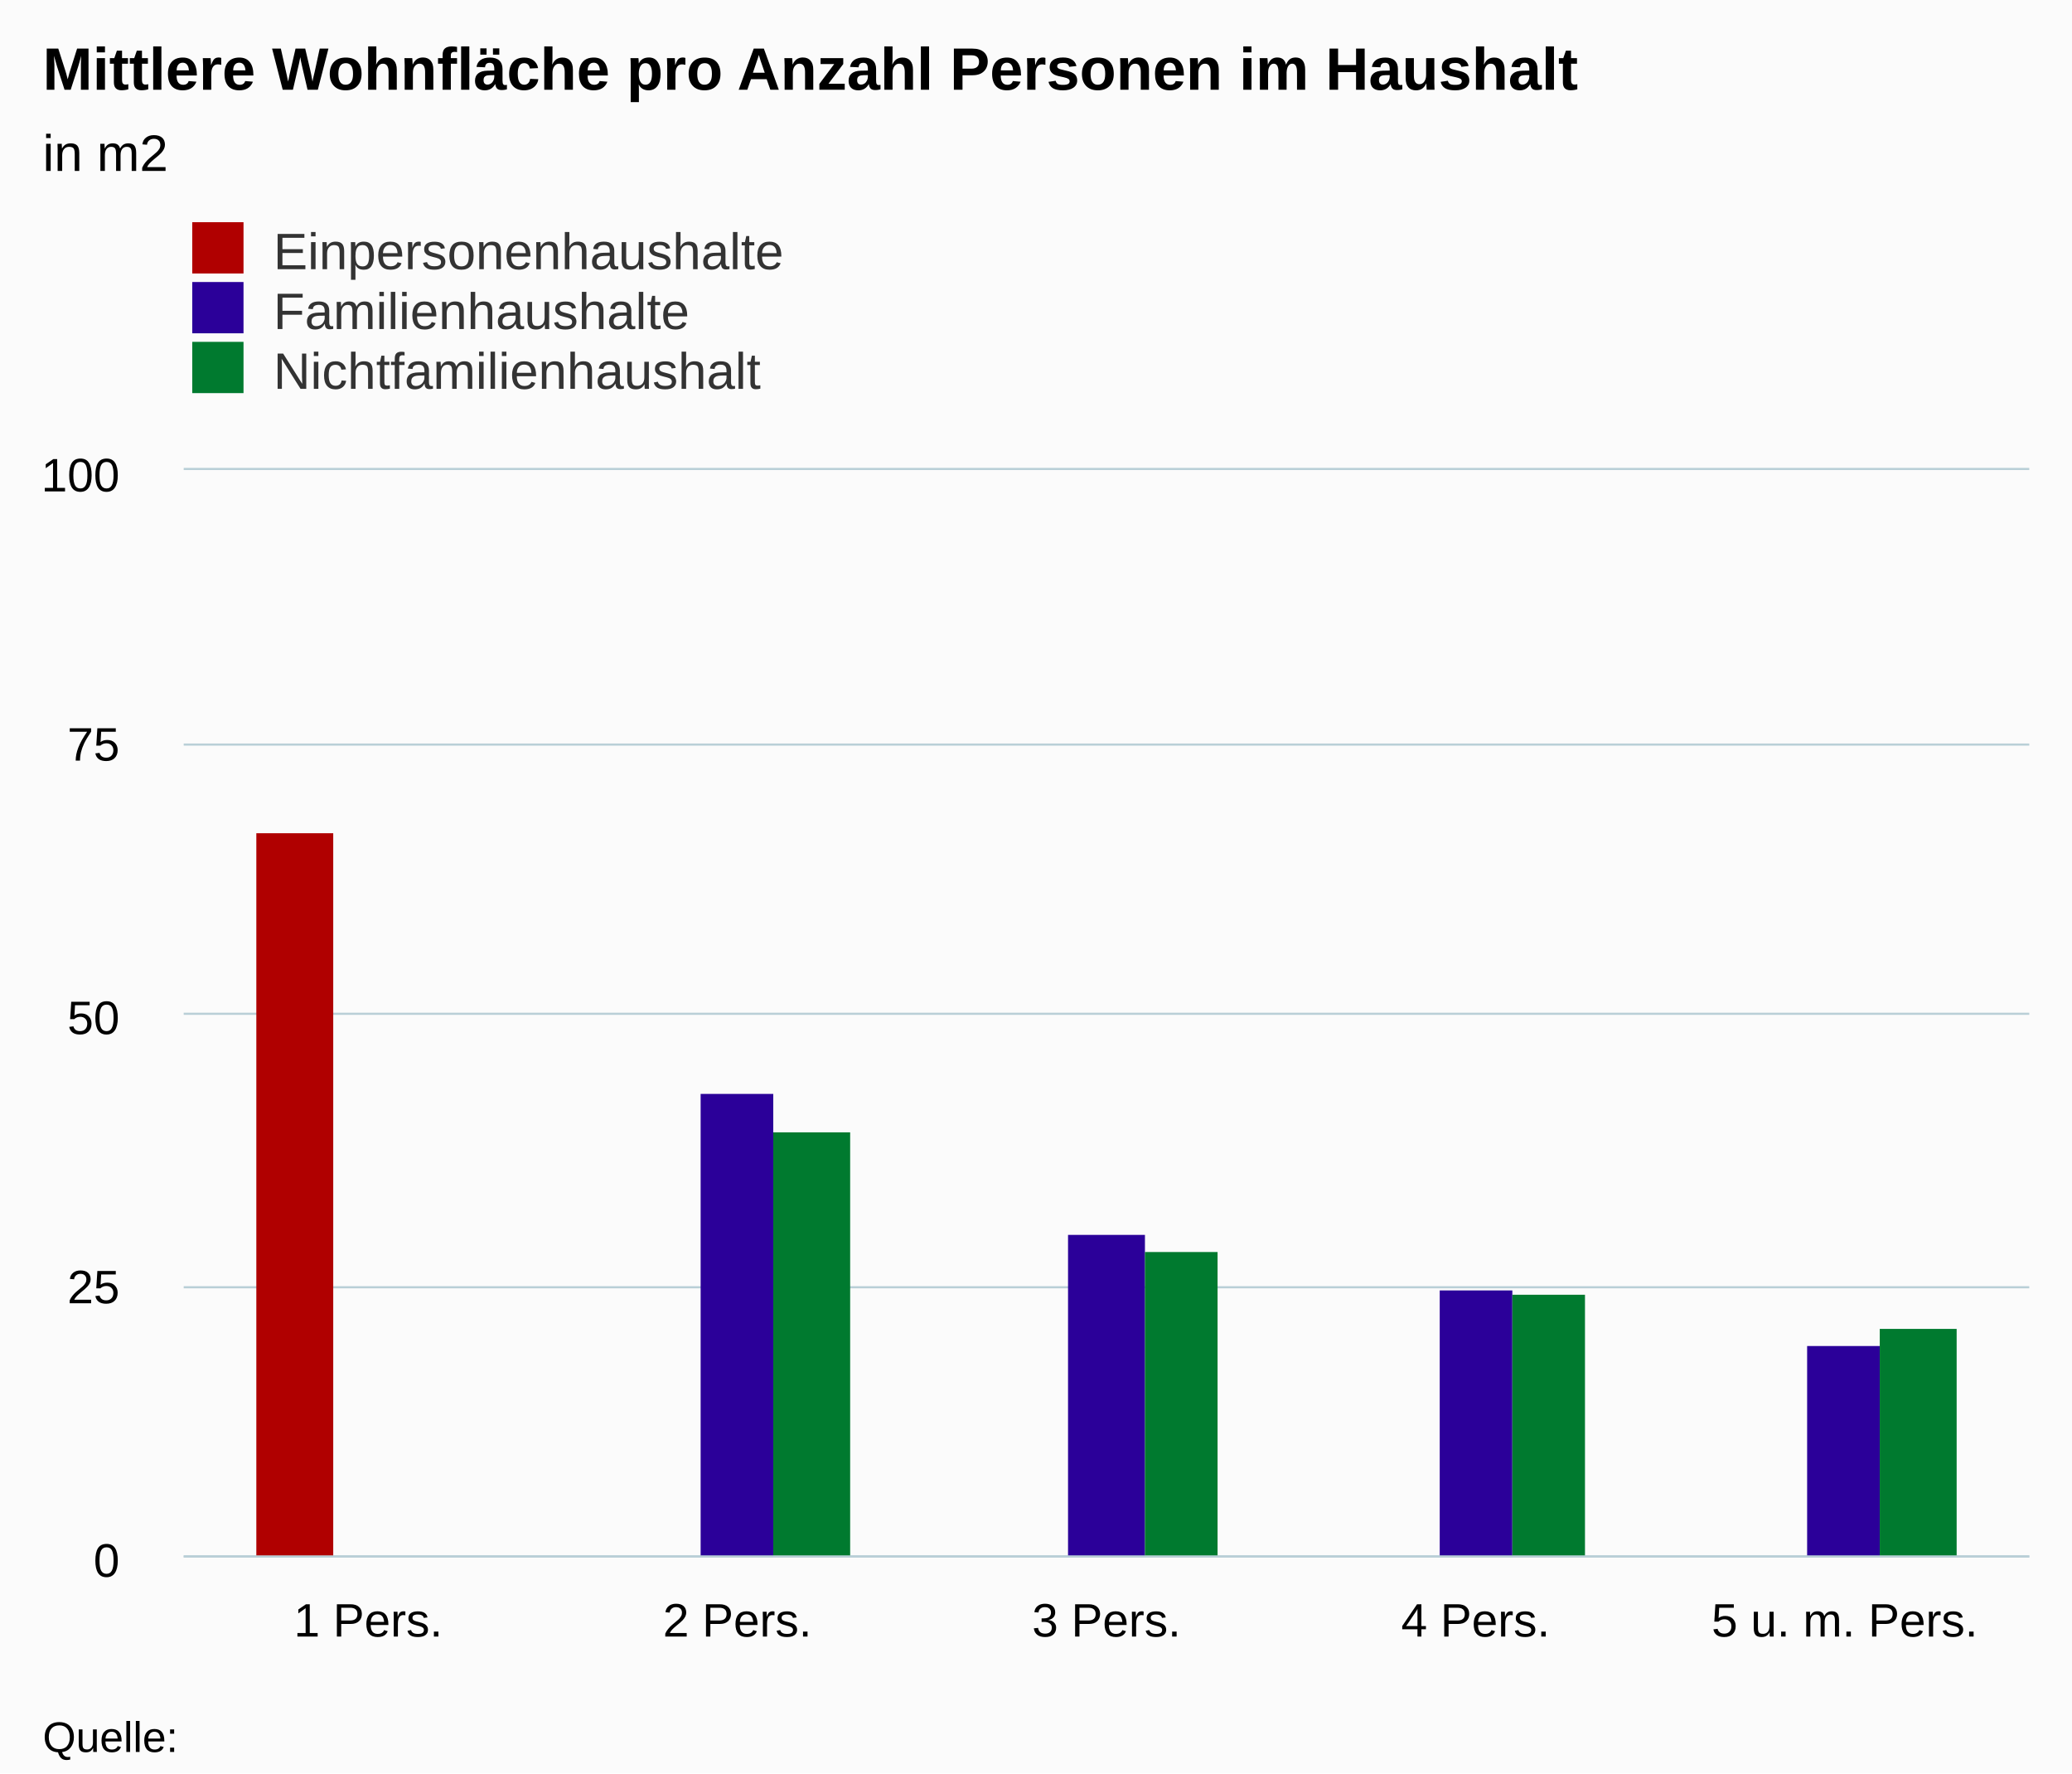
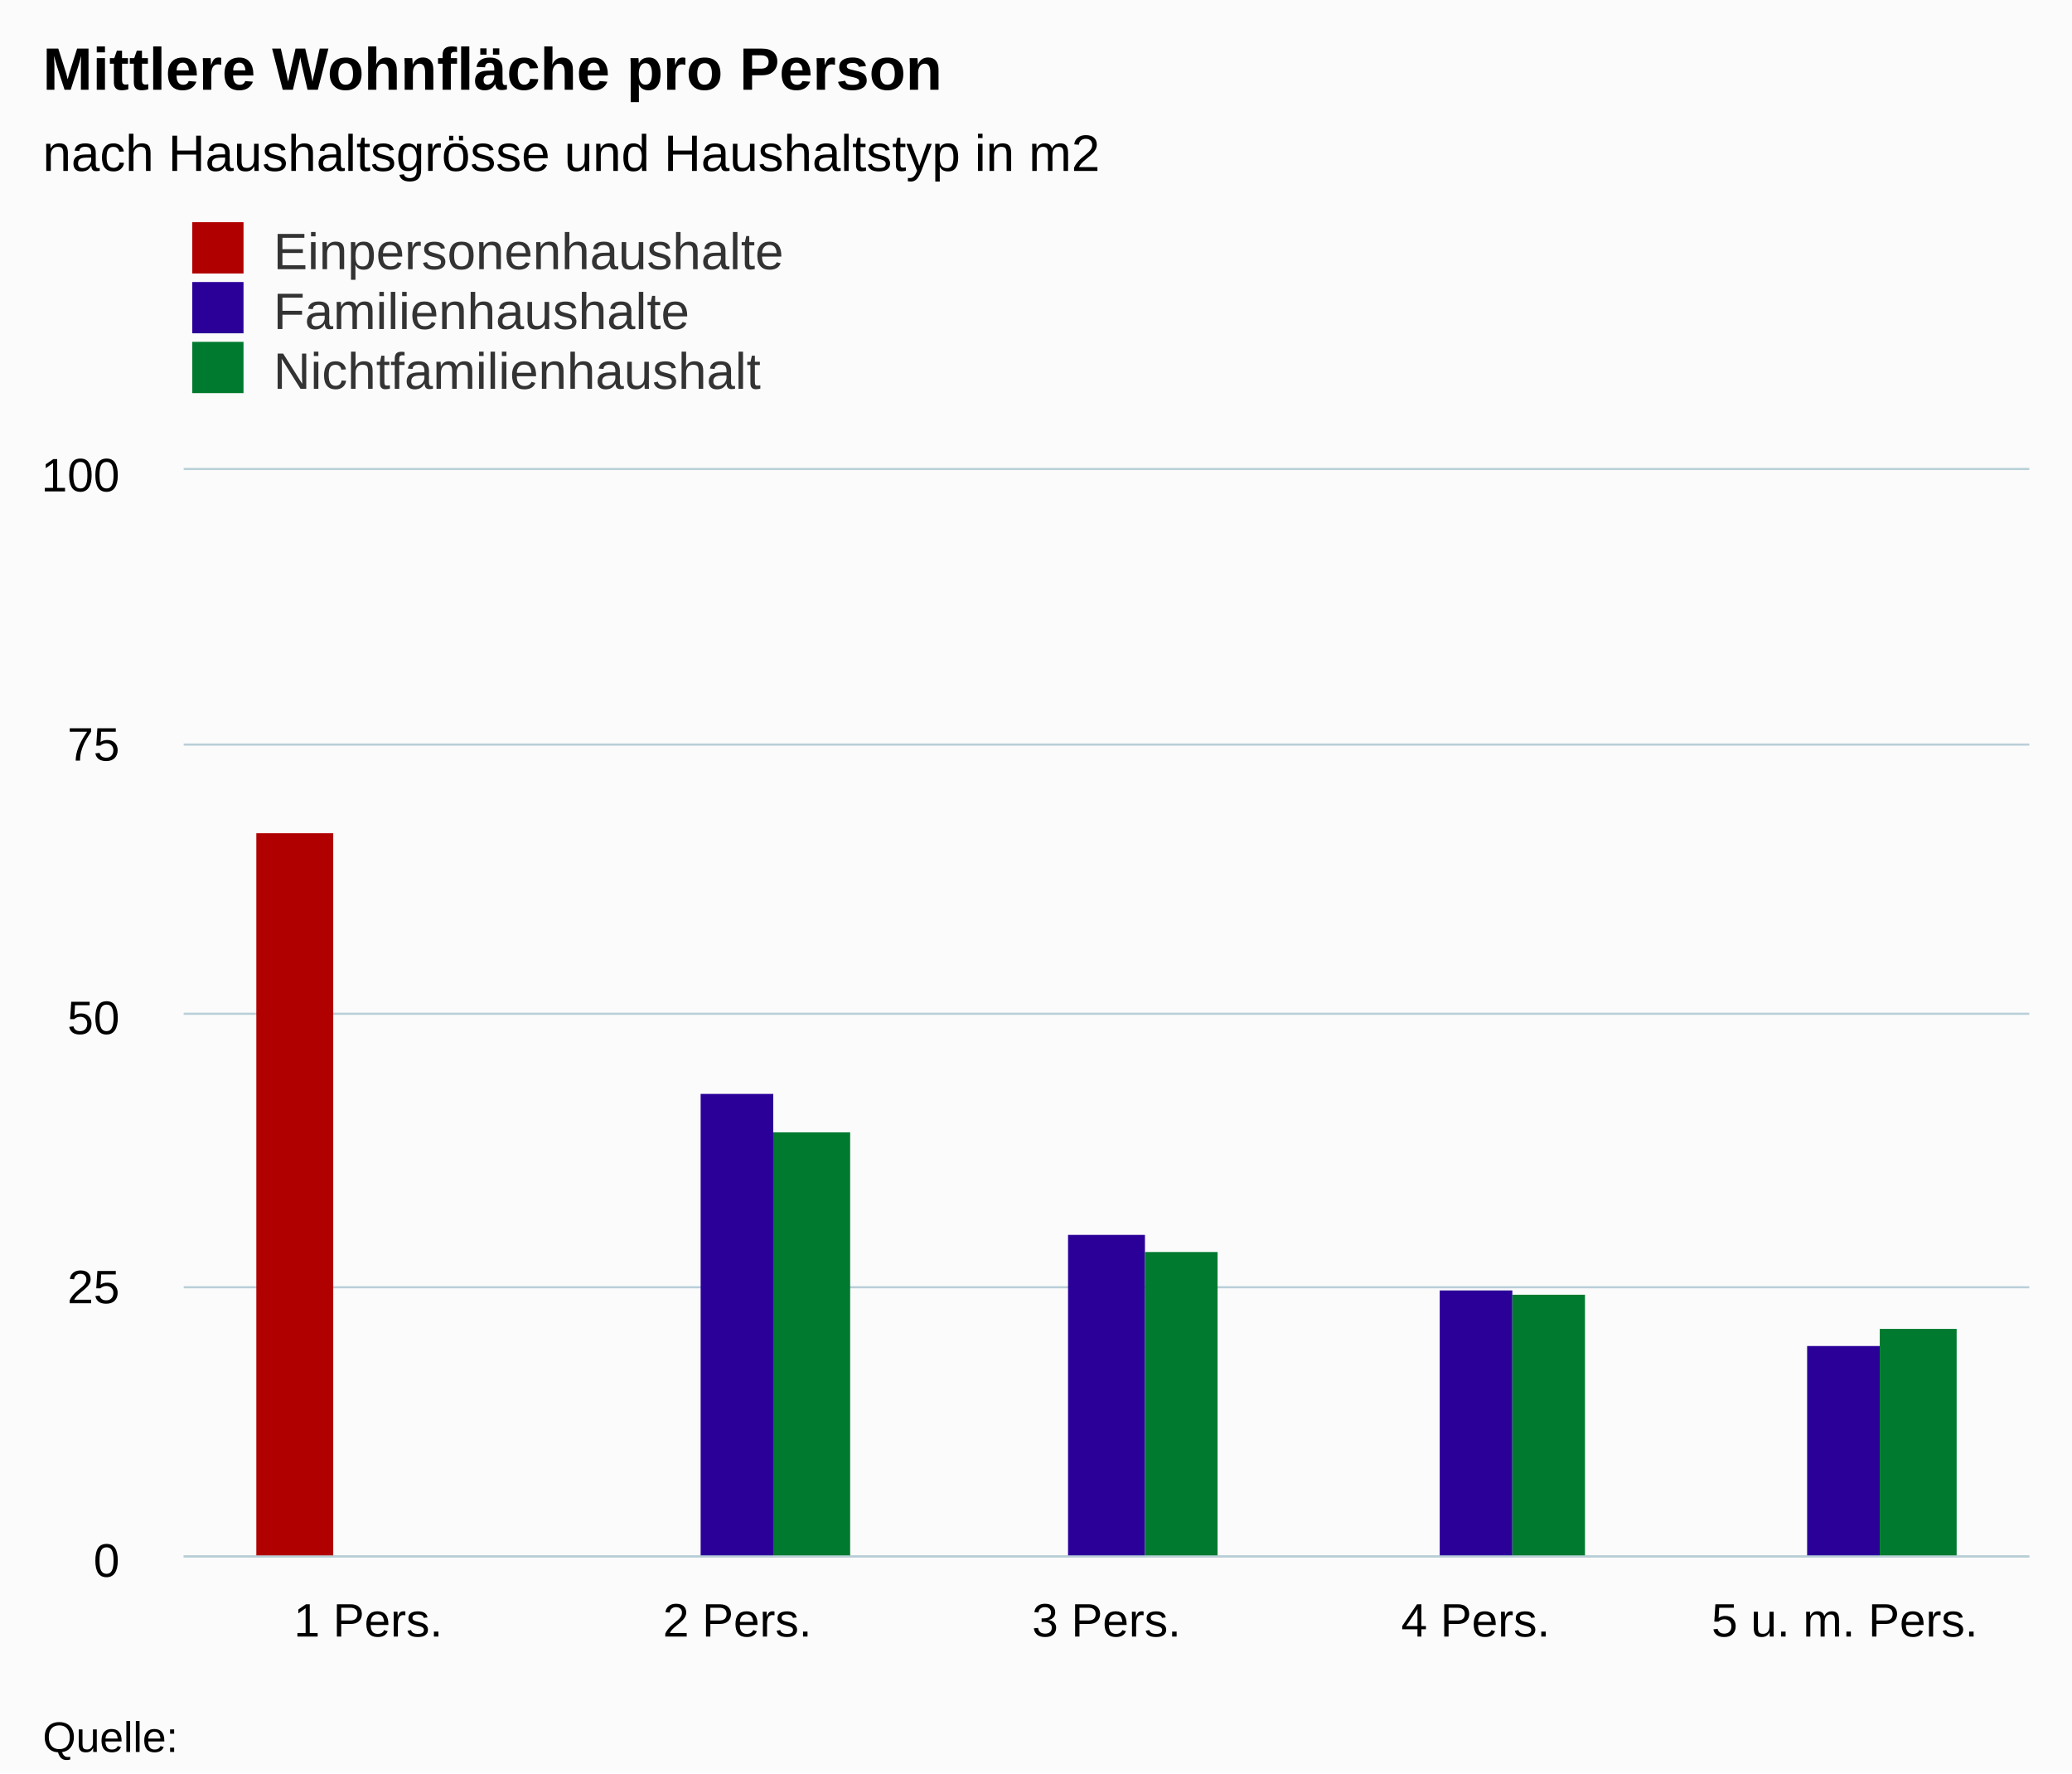
<svg xmlns="http://www.w3.org/2000/svg" version="1.1" class="highcharts-root" style="font-family:arial;font-size:12px;" viewBox="0 0 485 415">
  <defs>
    <clipPath>
      <rect x="0" y="0" width="432" height="254" fill="none" />
    </clipPath>
    <clipPath id="a">
      <rect x="0" y="0" width="432" height="254" fill="none" />
    </clipPath>
  </defs>
  <rect fill="#fbfbfb" class="highcharts-background" x="0" y="0" width="485" height="415" rx="0" ry="0" />
  <rect fill="none" class="highcharts-plot-background" x="43" y="110" width="432" height="254" />
  <g class="highcharts-pane-group" />
  <g class="highcharts-grid highcharts-xaxis-grid ">
    <path fill="none" class="highcharts-grid-line" d="M 128.5 110 L 128.5 364" opacity="1" />
    <path fill="none" class="highcharts-grid-line" d="M 215.5 110 L 215.5 364" opacity="1" />
    <path fill="none" class="highcharts-grid-line" d="M 301.5 110 L 301.5 364" opacity="1" />
    <path fill="none" class="highcharts-grid-line" d="M 388.5 110 L 388.5 364" opacity="1" />
    <path fill="none" class="highcharts-grid-line" d="M 474.5 110 L 474.5 364" opacity="1" />
    <path fill="none" class="highcharts-grid-line" d="M 42.5 110 L 42.5 364" opacity="1" />
  </g>
  <g class="highcharts-grid highcharts-yaxis-grid ">
    <path fill="none" stroke="#B9CFD7" stroke-width="0.5" class="highcharts-grid-line" d="M 43 364.25 L 475 364.25" opacity="1" />
    <path fill="none" stroke="#B9CFD7" stroke-width="0.5" class="highcharts-grid-line" d="M 43 301.25 L 475 301.25" opacity="1" />
    <path fill="none" stroke="#B9CFD7" stroke-width="0.5" class="highcharts-grid-line" d="M 43 237.25 L 475 237.25" opacity="1" />
    <path fill="none" stroke="#B9CFD7" stroke-width="0.5" class="highcharts-grid-line" d="M 43 174.25 L 475 174.25" opacity="1" />
    <path fill="none" stroke="#B9CFD7" stroke-width="0.5" class="highcharts-grid-line" d="M 43 109.75 L 475 109.75" opacity="1" />
  </g>
  <rect fill="none" class="highcharts-plot-border" x="43" y="110" width="432" height="254" />
  <g class="highcharts-axis highcharts-xaxis ">
    <path fill="none" class="highcharts-axis-line" stroke="#B9CFD7" stroke-width="0.5" d="M 43 364.25 L 475 364.25" />
  </g>
  <g class="highcharts-axis highcharts-yaxis ">
    <path fill="none" class="highcharts-axis-line" d="M 43 110 L 43 364" />
  </g>
  <g class="highcharts-series-group">
    <g class="highcharts-series highcharts-series-0 highcharts-column-series highcharts-color-undefined " transform="translate(43,110) scale(1 1)" clip-path="url(#a)">
      <rect x="17" y="85" width="18" height="170" fill="#b00000 " class="highcharts-point" />
    </g>
    <g class="highcharts-markers highcharts-series-0 highcharts-column-series highcharts-color-undefined " transform="translate(43,110) scale(1 1)" clip-path="none" />
    <g class="highcharts-series highcharts-series-1 highcharts-column-series highcharts-color-undefined " transform="translate(43,110) scale(1 1)" clip-path="url(#a)">
      <rect x="121" y="146" width="17" height="109" fill="#2B0099" class="highcharts-point" />
      <rect x="207" y="179" width="18" height="76" fill="#2B0099" class="highcharts-point" />
      <rect x="294" y="192" width="17" height="63" fill="#2B0099" class="highcharts-point" />
      <rect x="380" y="205" width="17" height="50" fill="#2B0099" class="highcharts-point" />
    </g>
    <g class="highcharts-markers highcharts-series-1 highcharts-column-series highcharts-color-undefined " transform="translate(43,110) scale(1 1)" clip-path="none" />
    <g class="highcharts-series highcharts-series-2 highcharts-column-series highcharts-color-undefined " transform="translate(43,110) scale(1 1)" clip-path="url(#a)">
      <rect x="138" y="155" width="18" height="100" fill="#007A2F" class="highcharts-point" />
      <rect x="225" y="183" width="17" height="72" fill="#007A2F" class="highcharts-point" />
      <rect x="311" y="193" width="17" height="62" fill="#007A2F" class="highcharts-point" />
      <rect x="397" y="201" width="18" height="54" fill="#007A2F" class="highcharts-point" />
    </g>
    <g class="highcharts-markers highcharts-series-2 highcharts-column-series highcharts-color-undefined " transform="translate(43,110) scale(1 1)" clip-path="none" />
  </g>
  <text x="10" text-anchor="start" class="highcharts-title" style="color:#000000;font-size:14px;font-weight:bold;fill:#000000;" y="21">
-     <tspan>Mittlere Wohnfläche pro Anzahl Personen im Haushalt</tspan>
+     <tspan>Mittlere Wohnfläche pro Person</tspan>
  </text>
  <text x="10" text-anchor="start" class="highcharts-subtitle" style="color:#000000;font-size:12px;font-weight:normal;font-family:arial;fill:#000000;" y="40">
-     <tspan>in m2</tspan>
+     <tspan>nach Haushaltsgrösse und Haushaltstyp in m2</tspan>
  </text>
  <g class="highcharts-legend" transform="translate(35,45)">
    <rect fill="none" class="highcharts-legend-box" rx="0" ry="0" x="0" y="0" width="296" height="53" visibility="visible" />
    <g>
      <g>
        <g class="highcharts-legend-item highcharts-column-series highcharts-color-undefined highcharts-series-0" transform="translate(8,3)">
          <text x="21" style="color:#333333;font-size:12px;font-weight:normal;cursor:pointer;fill:#333333;" text-anchor="start" y="15">
            <tspan>Einpersonenhaushalte</tspan>
          </text>
          <rect x="2" y="4" width="12" height="12" fill="#b00000 " class="highcharts-point" />
        </g>
        <g class="highcharts-legend-item highcharts-column-series highcharts-color-undefined highcharts-series-1" transform="translate(8,17)">
          <text x="21" y="15" style="color:#333333;font-size:12px;font-weight:normal;cursor:pointer;fill:#333333;" text-anchor="start">
            <tspan>Familienhaushalte</tspan>
          </text>
          <rect x="2" y="4" width="12" height="12" fill="#2B0099" class="highcharts-point" />
        </g>
        <g class="highcharts-legend-item highcharts-column-series highcharts-color-undefined highcharts-series-2" transform="translate(8,31)">
          <text x="21" y="15" style="color:#333333;font-size:12px;font-weight:normal;cursor:pointer;fill:#333333;" text-anchor="start">
            <tspan>Nichtfamilienhaushalt</tspan>
          </text>
          <rect x="2" y="4" width="12" height="12" fill="#007A2F" class="highcharts-point" />
        </g>
      </g>
    </g>
  </g>
  <g class="highcharts-axis-labels highcharts-xaxis-labels ">
    <text x="86.2" style="color:#000000;cursor:default;font-size:11px;fill:#000000;" text-anchor="middle" transform="translate(0,0)" y="383" opacity="1">
      <tspan>1 Pers.</tspan>
    </text>
    <text x="172.6" style="color:#000000;cursor:default;font-size:11px;fill:#000000;" text-anchor="middle" transform="translate(0,0)" y="383" opacity="1">
      <tspan>2 Pers.</tspan>
    </text>
    <text x="259" style="color:#000000;cursor:default;font-size:11px;fill:#000000;" text-anchor="middle" transform="translate(0,0)" y="383" opacity="1">
      <tspan>3 Pers.</tspan>
    </text>
    <text x="345.4" style="color:#000000;cursor:default;font-size:11px;fill:#000000;" text-anchor="middle" transform="translate(0,0)" y="383" opacity="1">
      <tspan>4 Pers.</tspan>
    </text>
    <text x="431.8" style="color:#000000;cursor:default;font-size:11px;fill:#000000;" text-anchor="middle" transform="translate(0,0)" y="383" opacity="1">
      <tspan>5 u. m. Pers.</tspan>
    </text>
  </g>
  <g class="highcharts-axis-labels highcharts-yaxis-labels ">
    <text x="28" style="color:#000000;cursor:default;font-size:11px;fill:#000000;" text-anchor="end" transform="translate(0,0)" y="369" opacity="1">
      <tspan>0</tspan>
    </text>
    <text x="28" style="color:#000000;cursor:default;font-size:11px;fill:#000000;" text-anchor="end" transform="translate(0,0)" y="305" opacity="1">
      <tspan>25</tspan>
    </text>
    <text x="28" style="color:#000000;cursor:default;font-size:11px;fill:#000000;" text-anchor="end" transform="translate(0,0)" y="242" opacity="1">
      <tspan>50</tspan>
    </text>
    <text x="28" style="color:#000000;cursor:default;font-size:11px;fill:#000000;" text-anchor="end" transform="translate(0,0)" y="178" opacity="1">
      <tspan>75</tspan>
    </text>
    <text x="28" style="color:#000000;cursor:default;font-size:11px;fill:#000000;" text-anchor="end" transform="translate(0,0)" y="115" opacity="1">
      <tspan>100</tspan>
    </text>
  </g>
  <text x="10" class="highcharts-credits" text-anchor="start" style="cursor:default;color:#000000;font-size:10px;fill:#000000;" y="410">
    <tspan>Quelle:</tspan>
  </text>
</svg>
